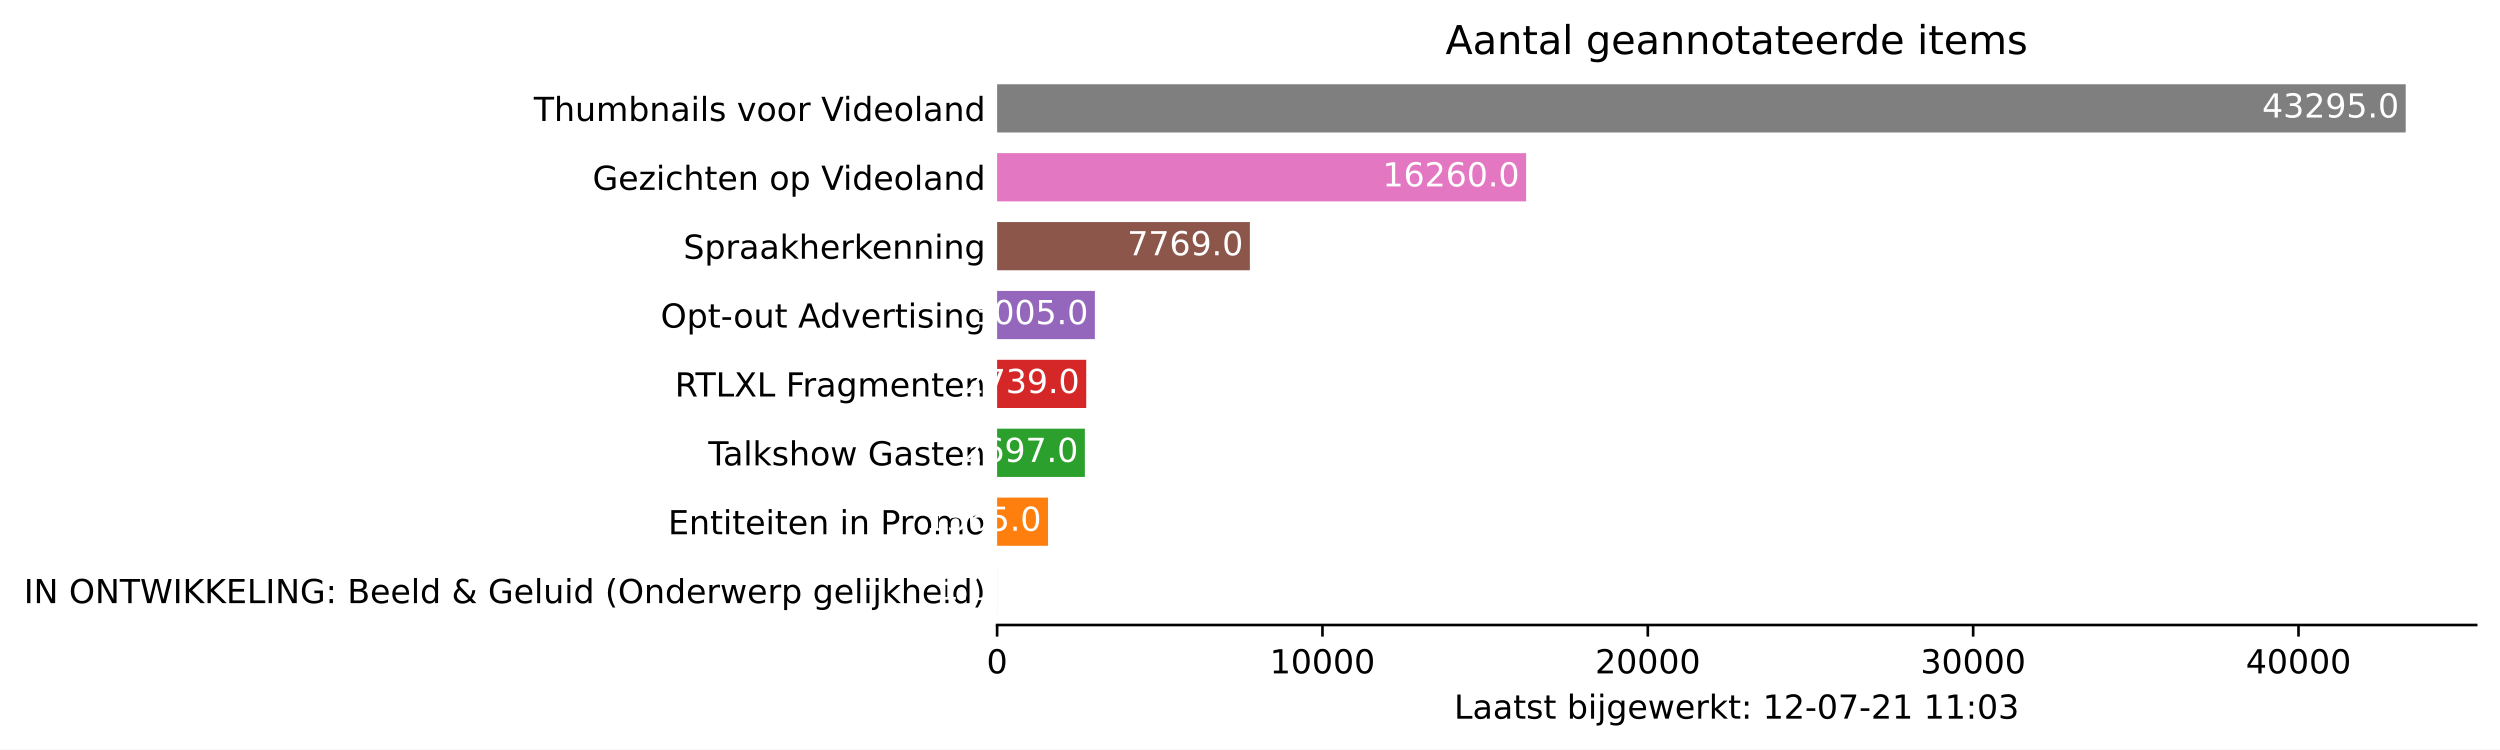
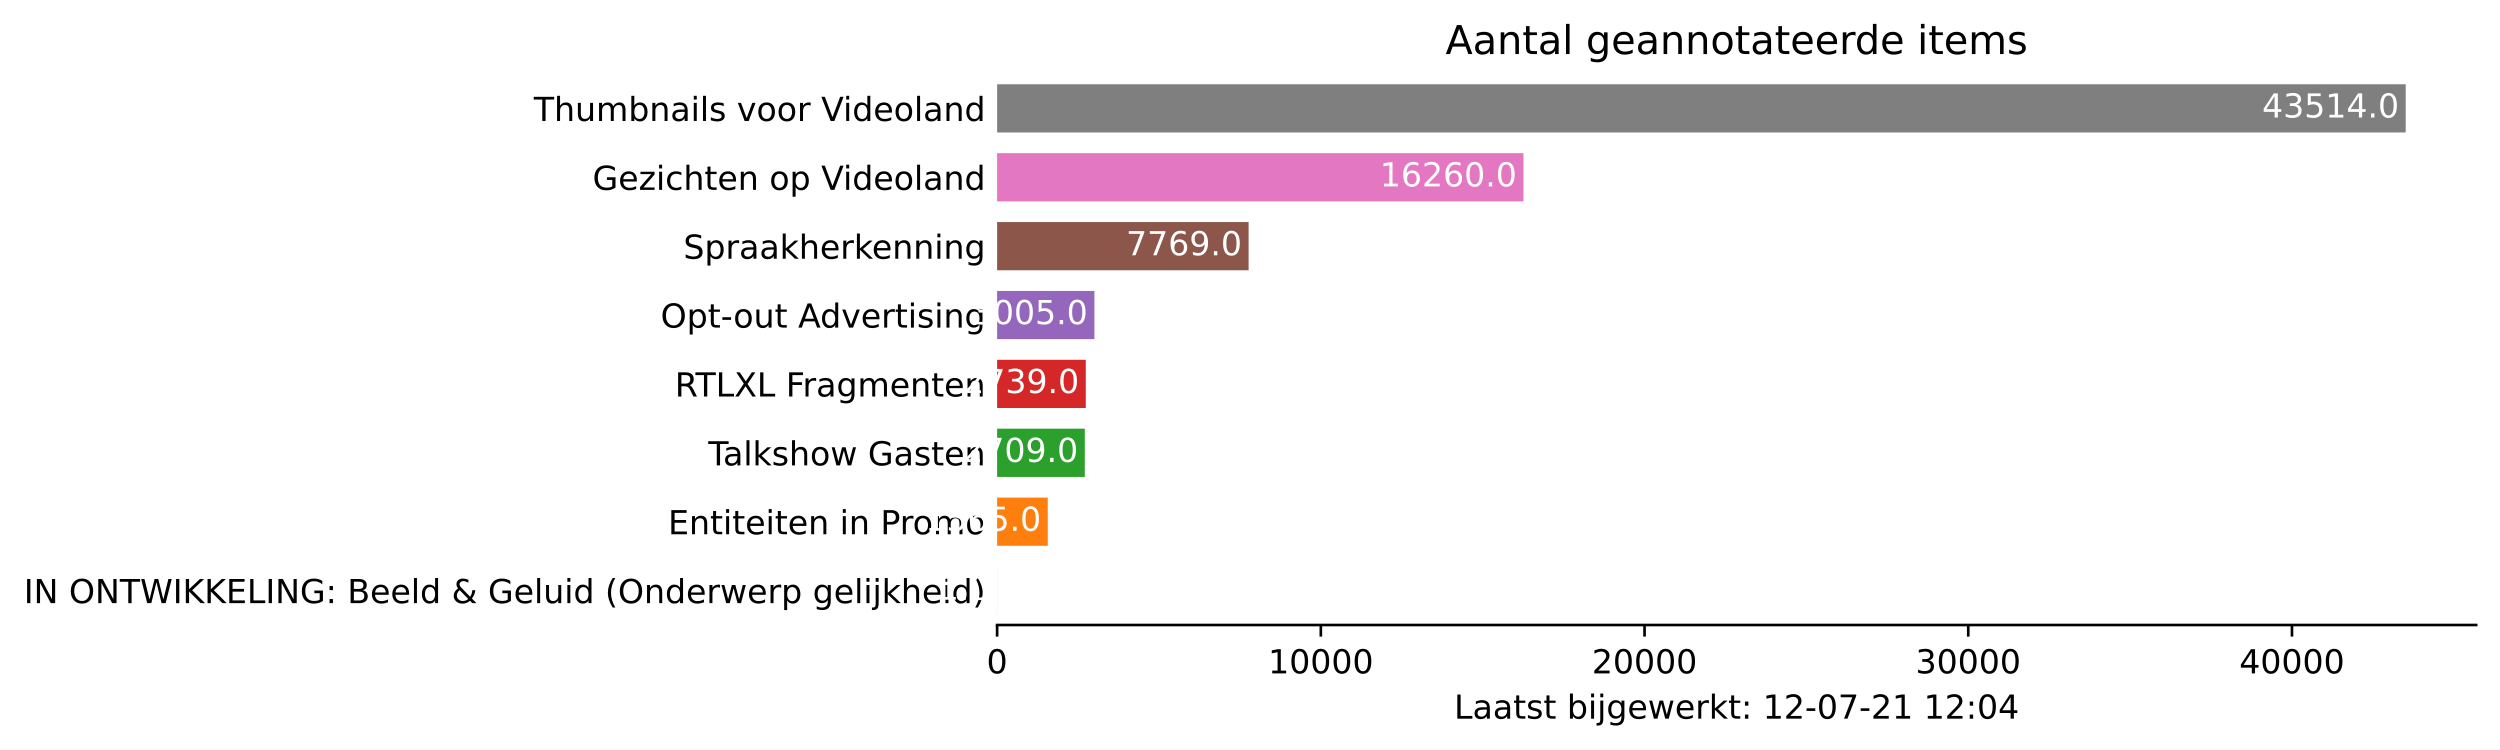
<svg xmlns="http://www.w3.org/2000/svg" xmlns:xlink="http://www.w3.org/1999/xlink" height="226.194pt" version="1.1" viewBox="0 0 754.548 226.194" width="754.548pt">
  <defs>
    <style type="text/css">*{stroke-linecap:butt;stroke-linejoin:round;}</style>
  </defs>
  <g id="figure_1">
    <g id="patch_1">
      <path d="M 0 226.194  L 754.548 226.194  L 754.548 0  L 0 0  z " style="fill:#ffffff;" />
    </g>
    <g id="axes_1">
      <g id="patch_2">
        <path d="M 300.948 188.638  L 747.348 188.638  L 747.348 22.318  L 300.948 22.318  z " style="fill:#ffffff;" />
      </g>
      <g id="patch_3">
-         <path clip-path="url(#p8af8185160)" d="M 300.948 185.52  L 300.958 185.52  L 300.958 170.967  L 300.948 170.967  z " style="fill:#1f77b4;" />
+         <path clip-path="url(#p8f960505ee)" d="M 300.948 185.52  L 300.958 185.52  L 300.958 170.967  L 300.948 170.967  z " style="fill:#1f77b4;" />
      </g>
      <g id="patch_4">
-         <path clip-path="url(#p8af8185160)" d="M 300.948 164.73  L 316.316 164.73  L 316.316 150.177  L 300.948 150.177  z " style="fill:#ff7f0e;" />
+         <path clip-path="url(#p8f960505ee)" d="M 300.948 164.73  L 316.239 164.73  L 316.239 150.177  L 300.948 150.177  z " style="fill:#ff7f0e;" />
      </g>
      <g id="patch_5">
-         <path clip-path="url(#p8af8185160)" d="M 300.948 143.94  L 327.432 143.94  L 327.432 129.387  L 300.948 129.387  z " style="fill:#2ca02c;" />
+         <path clip-path="url(#p8f960505ee)" d="M 300.948 143.94  L 327.416 143.94  L 327.416 129.387  L 300.948 129.387  z " style="fill:#2ca02c;" />
      </g>
      <g id="patch_6">
-         <path clip-path="url(#p8af8185160)" d="M 300.948 123.15  L 327.845 123.15  L 327.845 108.597  L 300.948 108.597  z " style="fill:#d62728;" />
+         <path clip-path="url(#p8f960505ee)" d="M 300.948 123.15  L 327.709 123.15  L 327.709 108.597  L 300.948 108.597  z " style="fill:#d62728;" />
      </g>
      <g id="patch_7">
-         <path clip-path="url(#p8af8185160)" d="M 300.948 102.36  L 330.457 102.36  L 330.457 87.807  L 300.948 87.807  z " style="fill:#9467bd;" />
+         <path clip-path="url(#p8f960505ee)" d="M 300.948 102.36  L 330.308 102.36  L 330.308 87.807  L 300.948 87.807  z " style="fill:#9467bd;" />
      </g>
      <g id="patch_8">
-         <path clip-path="url(#p8af8185160)" d="M 300.948 81.57  L 377.237 81.57  L 377.237 67.017  L 300.948 67.017  z " style="fill:#8c564b;" />
+         <path clip-path="url(#p8f960505ee)" d="M 300.948 81.57  L 376.854 81.57  L 376.854 67.017  L 300.948 67.017  z " style="fill:#8c564b;" />
      </g>
      <g id="patch_9">
-         <path clip-path="url(#p8af8185160)" d="M 300.948 60.78  L 460.616 60.78  L 460.616 46.227  L 300.948 46.227  z " style="fill:#e377c2;" />
+         <path clip-path="url(#p8f960505ee)" d="M 300.948 60.78  L 459.813 60.78  L 459.813 46.227  L 300.948 46.227  z " style="fill:#e377c2;" />
      </g>
      <g id="patch_10">
-         <path clip-path="url(#p8af8185160)" d="M 300.948 39.99  L 726.091 39.99  L 726.091 25.437  L 300.948 25.437  z " style="fill:#7f7f7f;" />
+         <path clip-path="url(#p8f960505ee)" d="M 300.948 39.99  L 726.091 39.99  L 726.091 25.437  L 300.948 25.437  z " style="fill:#7f7f7f;" />
      </g>
      <g id="matplotlib.axis_1">
        <g id="xtick_1">
          <g id="line2d_1">
            <defs>
-               <path d="M 0 0  L 0 3.5  " id="m7e8266ac8b" style="stroke:#000000;stroke-width:0.8;" />
+               <path d="M 0 0  L 0 3.5  " id="mce3877d17e" style="stroke:#000000;stroke-width:0.8;" />
            </defs>
            <g>
-               <use style="stroke:#000000;stroke-width:0.8;" x="300.948" xlink:href="#m7e8266ac8b" y="188.638" />
+               <use style="stroke:#000000;stroke-width:0.8;" x="300.948" xlink:href="#mce3877d17e" y="188.638" />
            </g>
          </g>
          <g id="text_1">
            <g transform="translate(297.7672 203.2366)scale(0.1 -0.1)">
              <defs>
                <path d="M 2034 4250  Q 1547 4250 1301 3770  Q 1056 3291 1056 2328  Q 1056 1369 1301 889  Q 1547 409 2034 409  Q 2525 409 2770 889  Q 3016 1369 3016 2328  Q 3016 3291 2770 3770  Q 2525 4250 2034 4250  z M 2034 4750  Q 2819 4750 3233 4129  Q 3647 3509 3647 2328  Q 3647 1150 3233 529  Q 2819 -91 2034 -91  Q 1250 -91 836 529  Q 422 1150 422 2328  Q 422 3509 836 4129  Q 1250 4750 2034 4750  z " id="DejaVuSans-30" transform="scale(0.015625)" />
              </defs>
              <use xlink:href="#DejaVuSans-30" />
            </g>
          </g>
        </g>
        <g id="xtick_2">
          <g id="line2d_2">
            <g>
-               <use style="stroke:#000000;stroke-width:0.8;" x="399.145" xlink:href="#m7e8266ac8b" y="188.638" />
+               <use style="stroke:#000000;stroke-width:0.8;" x="398.651" xlink:href="#mce3877d17e" y="188.638" />
            </g>
          </g>
          <g id="text_2">
-             <g transform="translate(383.2389 203.2366)scale(0.1 -0.1)">
+             <g transform="translate(382.7447 203.2366)scale(0.1 -0.1)">
              <defs>
                <path d="M 794 531  L 1825 531  L 1825 4091  L 703 3866  L 703 4441  L 1819 4666  L 2450 4666  L 2450 531  L 3481 531  L 3481 0  L 794 0  L 794 531  z " id="DejaVuSans-31" transform="scale(0.015625)" />
              </defs>
              <use xlink:href="#DejaVuSans-31" />
              <use x="63.623" xlink:href="#DejaVuSans-30" />
              <use x="127.246" xlink:href="#DejaVuSans-30" />
              <use x="190.869" xlink:href="#DejaVuSans-30" />
              <use x="254.492" xlink:href="#DejaVuSans-30" />
            </g>
          </g>
        </g>
        <g id="xtick_3">
          <g id="line2d_3">
            <g>
-               <use style="stroke:#000000;stroke-width:0.8;" x="497.342" xlink:href="#m7e8266ac8b" y="188.638" />
+               <use style="stroke:#000000;stroke-width:0.8;" x="496.354" xlink:href="#mce3877d17e" y="188.638" />
            </g>
          </g>
          <g id="text_3">
-             <g transform="translate(481.4357 203.2366)scale(0.1 -0.1)">
+             <g transform="translate(480.4473 203.2366)scale(0.1 -0.1)">
              <defs>
                <path d="M 1228 531  L 3431 531  L 3431 0  L 469 0  L 469 531  Q 828 903 1448 1529  Q 2069 2156 2228 2338  Q 2531 2678 2651 2914  Q 2772 3150 2772 3378  Q 2772 3750 2511 3984  Q 2250 4219 1831 4219  Q 1534 4219 1204 4116  Q 875 4013 500 3803  L 500 4441  Q 881 4594 1212 4672  Q 1544 4750 1819 4750  Q 2544 4750 2975 4387  Q 3406 4025 3406 3419  Q 3406 3131 3298 2873  Q 3191 2616 2906 2266  Q 2828 2175 2409 1742  Q 1991 1309 1228 531  z " id="DejaVuSans-32" transform="scale(0.015625)" />
              </defs>
              <use xlink:href="#DejaVuSans-32" />
              <use x="63.623" xlink:href="#DejaVuSans-30" />
              <use x="127.246" xlink:href="#DejaVuSans-30" />
              <use x="190.869" xlink:href="#DejaVuSans-30" />
              <use x="254.492" xlink:href="#DejaVuSans-30" />
            </g>
          </g>
        </g>
        <g id="xtick_4">
          <g id="line2d_4">
            <g>
-               <use style="stroke:#000000;stroke-width:0.8;" x="595.539" xlink:href="#m7e8266ac8b" y="188.638" />
+               <use style="stroke:#000000;stroke-width:0.8;" x="594.056" xlink:href="#mce3877d17e" y="188.638" />
            </g>
          </g>
          <g id="text_4">
-             <g transform="translate(579.6325 203.2366)scale(0.1 -0.1)">
+             <g transform="translate(578.1498 203.2366)scale(0.1 -0.1)">
              <defs>
                <path d="M 2597 2516  Q 3050 2419 3304 2112  Q 3559 1806 3559 1356  Q 3559 666 3084 287  Q 2609 -91 1734 -91  Q 1441 -91 1130 -33  Q 819 25 488 141  L 488 750  Q 750 597 1062 519  Q 1375 441 1716 441  Q 2309 441 2620 675  Q 2931 909 2931 1356  Q 2931 1769 2642 2001  Q 2353 2234 1838 2234  L 1294 2234  L 1294 2753  L 1863 2753  Q 2328 2753 2575 2939  Q 2822 3125 2822 3475  Q 2822 3834 2567 4026  Q 2313 4219 1838 4219  Q 1578 4219 1281 4162  Q 984 4106 628 3988  L 628 4550  Q 988 4650 1302 4700  Q 1616 4750 1894 4750  Q 2613 4750 3031 4423  Q 3450 4097 3450 3541  Q 3450 3153 3228 2886  Q 3006 2619 2597 2516  z " id="DejaVuSans-33" transform="scale(0.015625)" />
              </defs>
              <use xlink:href="#DejaVuSans-33" />
              <use x="63.623" xlink:href="#DejaVuSans-30" />
              <use x="127.246" xlink:href="#DejaVuSans-30" />
              <use x="190.869" xlink:href="#DejaVuSans-30" />
              <use x="254.492" xlink:href="#DejaVuSans-30" />
            </g>
          </g>
        </g>
        <g id="xtick_5">
          <g id="line2d_5">
            <g>
-               <use style="stroke:#000000;stroke-width:0.8;" x="693.735" xlink:href="#m7e8266ac8b" y="188.638" />
+               <use style="stroke:#000000;stroke-width:0.8;" x="691.759" xlink:href="#mce3877d17e" y="188.638" />
            </g>
          </g>
          <g id="text_5">
-             <g transform="translate(677.8292 203.2366)scale(0.1 -0.1)">
+             <g transform="translate(675.8524 203.2366)scale(0.1 -0.1)">
              <defs>
                <path d="M 2419 4116  L 825 1625  L 2419 1625  L 2419 4116  z M 2253 4666  L 3047 4666  L 3047 1625  L 3713 1625  L 3713 1100  L 3047 1100  L 3047 0  L 2419 0  L 2419 1100  L 313 1100  L 313 1709  L 2253 4666  z " id="DejaVuSans-34" transform="scale(0.015625)" />
              </defs>
              <use xlink:href="#DejaVuSans-34" />
              <use x="63.623" xlink:href="#DejaVuSans-30" />
              <use x="127.246" xlink:href="#DejaVuSans-30" />
              <use x="190.869" xlink:href="#DejaVuSans-30" />
              <use x="254.492" xlink:href="#DejaVuSans-30" />
            </g>
          </g>
        </g>
        <g id="text_6">
          <g transform="translate(438.8734 216.9147)scale(0.1 -0.1)">
            <defs>
              <path d="M 628 4666  L 1259 4666  L 1259 531  L 3531 531  L 3531 0  L 628 0  L 628 4666  z " id="DejaVuSans-4c" transform="scale(0.015625)" />
              <path d="M 2194 1759  Q 1497 1759 1228 1600  Q 959 1441 959 1056  Q 959 750 1161 570  Q 1363 391 1709 391  Q 2188 391 2477 730  Q 2766 1069 2766 1631  L 2766 1759  L 2194 1759  z M 3341 1997  L 3341 0  L 2766 0  L 2766 531  Q 2569 213 2275 61  Q 1981 -91 1556 -91  Q 1019 -91 701 211  Q 384 513 384 1019  Q 384 1609 779 1909  Q 1175 2209 1959 2209  L 2766 2209  L 2766 2266  Q 2766 2663 2505 2880  Q 2244 3097 1772 3097  Q 1472 3097 1187 3025  Q 903 2953 641 2809  L 641 3341  Q 956 3463 1253 3523  Q 1550 3584 1831 3584  Q 2591 3584 2966 3190  Q 3341 2797 3341 1997  z " id="DejaVuSans-61" transform="scale(0.015625)" />
              <path d="M 1172 4494  L 1172 3500  L 2356 3500  L 2356 3053  L 1172 3053  L 1172 1153  Q 1172 725 1289 603  Q 1406 481 1766 481  L 2356 481  L 2356 0  L 1766 0  Q 1100 0 847 248  Q 594 497 594 1153  L 594 3053  L 172 3053  L 172 3500  L 594 3500  L 594 4494  L 1172 4494  z " id="DejaVuSans-74" transform="scale(0.015625)" />
              <path d="M 2834 3397  L 2834 2853  Q 2591 2978 2328 3040  Q 2066 3103 1784 3103  Q 1356 3103 1142 2972  Q 928 2841 928 2578  Q 928 2378 1081 2264  Q 1234 2150 1697 2047  L 1894 2003  Q 2506 1872 2764 1633  Q 3022 1394 3022 966  Q 3022 478 2636 193  Q 2250 -91 1575 -91  Q 1294 -91 989 -36  Q 684 19 347 128  L 347 722  Q 666 556 975 473  Q 1284 391 1588 391  Q 1994 391 2212 530  Q 2431 669 2431 922  Q 2431 1156 2273 1281  Q 2116 1406 1581 1522  L 1381 1569  Q 847 1681 609 1914  Q 372 2147 372 2553  Q 372 3047 722 3315  Q 1072 3584 1716 3584  Q 2034 3584 2315 3537  Q 2597 3491 2834 3397  z " id="DejaVuSans-73" transform="scale(0.015625)" />
              <path id="DejaVuSans-20" transform="scale(0.015625)" />
              <path d="M 3116 1747  Q 3116 2381 2855 2742  Q 2594 3103 2138 3103  Q 1681 3103 1420 2742  Q 1159 2381 1159 1747  Q 1159 1113 1420 752  Q 1681 391 2138 391  Q 2594 391 2855 752  Q 3116 1113 3116 1747  z M 1159 2969  Q 1341 3281 1617 3432  Q 1894 3584 2278 3584  Q 2916 3584 3314 3078  Q 3713 2572 3713 1747  Q 3713 922 3314 415  Q 2916 -91 2278 -91  Q 1894 -91 1617 61  Q 1341 213 1159 525  L 1159 0  L 581 0  L 581 4863  L 1159 4863  L 1159 2969  z " id="DejaVuSans-62" transform="scale(0.015625)" />
              <path d="M 603 3500  L 1178 3500  L 1178 0  L 603 0  L 603 3500  z M 603 4863  L 1178 4863  L 1178 4134  L 603 4134  L 603 4863  z " id="DejaVuSans-69" transform="scale(0.015625)" />
              <path d="M 603 3500  L 1178 3500  L 1178 -63  Q 1178 -731 923 -1031  Q 669 -1331 103 -1331  L -116 -1331  L -116 -844  L 38 -844  Q 366 -844 484 -692  Q 603 -541 603 -63  L 603 3500  z M 603 4863  L 1178 4863  L 1178 4134  L 603 4134  L 603 4863  z " id="DejaVuSans-6a" transform="scale(0.015625)" />
              <path d="M 2906 1791  Q 2906 2416 2648 2759  Q 2391 3103 1925 3103  Q 1463 3103 1205 2759  Q 947 2416 947 1791  Q 947 1169 1205 825  Q 1463 481 1925 481  Q 2391 481 2648 825  Q 2906 1169 2906 1791  z M 3481 434  Q 3481 -459 3084 -895  Q 2688 -1331 1869 -1331  Q 1566 -1331 1297 -1286  Q 1028 -1241 775 -1147  L 775 -588  Q 1028 -725 1275 -790  Q 1522 -856 1778 -856  Q 2344 -856 2625 -561  Q 2906 -266 2906 331  L 2906 616  Q 2728 306 2450 153  Q 2172 0 1784 0  Q 1141 0 747 490  Q 353 981 353 1791  Q 353 2603 747 3093  Q 1141 3584 1784 3584  Q 2172 3584 2450 3431  Q 2728 3278 2906 2969  L 2906 3500  L 3481 3500  L 3481 434  z " id="DejaVuSans-67" transform="scale(0.015625)" />
              <path d="M 3597 1894  L 3597 1613  L 953 1613  Q 991 1019 1311 708  Q 1631 397 2203 397  Q 2534 397 2845 478  Q 3156 559 3463 722  L 3463 178  Q 3153 47 2828 -22  Q 2503 -91 2169 -91  Q 1331 -91 842 396  Q 353 884 353 1716  Q 353 2575 817 3079  Q 1281 3584 2069 3584  Q 2775 3584 3186 3129  Q 3597 2675 3597 1894  z M 3022 2063  Q 3016 2534 2758 2815  Q 2500 3097 2075 3097  Q 1594 3097 1305 2825  Q 1016 2553 972 2059  L 3022 2063  z " id="DejaVuSans-65" transform="scale(0.015625)" />
              <path d="M 269 3500  L 844 3500  L 1563 769  L 2278 3500  L 2956 3500  L 3675 769  L 4391 3500  L 4966 3500  L 4050 0  L 3372 0  L 2619 2869  L 1863 0  L 1184 0  L 269 3500  z " id="DejaVuSans-77" transform="scale(0.015625)" />
              <path d="M 2631 2963  Q 2534 3019 2420 3045  Q 2306 3072 2169 3072  Q 1681 3072 1420 2755  Q 1159 2438 1159 1844  L 1159 0  L 581 0  L 581 3500  L 1159 3500  L 1159 2956  Q 1341 3275 1631 3429  Q 1922 3584 2338 3584  Q 2397 3584 2469 3576  Q 2541 3569 2628 3553  L 2631 2963  z " id="DejaVuSans-72" transform="scale(0.015625)" />
              <path d="M 581 4863  L 1159 4863  L 1159 1991  L 2875 3500  L 3609 3500  L 1753 1863  L 3688 0  L 2938 0  L 1159 1709  L 1159 0  L 581 0  L 581 4863  z " id="DejaVuSans-6b" transform="scale(0.015625)" />
              <path d="M 750 794  L 1409 794  L 1409 0  L 750 0  L 750 794  z M 750 3309  L 1409 3309  L 1409 2516  L 750 2516  L 750 3309  z " id="DejaVuSans-3a" transform="scale(0.015625)" />
              <path d="M 313 2009  L 1997 2009  L 1997 1497  L 313 1497  L 313 2009  z " id="DejaVuSans-2d" transform="scale(0.015625)" />
              <path d="M 525 4666  L 3525 4666  L 3525 4397  L 1831 0  L 1172 0  L 2766 4134  L 525 4134  L 525 4666  z " id="DejaVuSans-37" transform="scale(0.015625)" />
            </defs>
            <use xlink:href="#DejaVuSans-4c" />
            <use x="55.713" xlink:href="#DejaVuSans-61" />
            <use x="116.992" xlink:href="#DejaVuSans-61" />
            <use x="178.271" xlink:href="#DejaVuSans-74" />
            <use x="217.48" xlink:href="#DejaVuSans-73" />
            <use x="269.58" xlink:href="#DejaVuSans-74" />
            <use x="308.789" xlink:href="#DejaVuSans-20" />
            <use x="340.576" xlink:href="#DejaVuSans-62" />
            <use x="404.053" xlink:href="#DejaVuSans-69" />
            <use x="431.836" xlink:href="#DejaVuSans-6a" />
            <use x="459.619" xlink:href="#DejaVuSans-67" />
            <use x="523.096" xlink:href="#DejaVuSans-65" />
            <use x="584.619" xlink:href="#DejaVuSans-77" />
            <use x="666.406" xlink:href="#DejaVuSans-65" />
            <use x="727.93" xlink:href="#DejaVuSans-72" />
            <use x="769.043" xlink:href="#DejaVuSans-6b" />
            <use x="826.953" xlink:href="#DejaVuSans-74" />
            <use x="866.162" xlink:href="#DejaVuSans-3a" />
            <use x="899.854" xlink:href="#DejaVuSans-20" />
            <use x="931.641" xlink:href="#DejaVuSans-31" />
            <use x="995.264" xlink:href="#DejaVuSans-32" />
            <use x="1058.887" xlink:href="#DejaVuSans-2d" />
            <use x="1094.971" xlink:href="#DejaVuSans-30" />
            <use x="1158.594" xlink:href="#DejaVuSans-37" />
            <use x="1222.217" xlink:href="#DejaVuSans-2d" />
            <use x="1258.301" xlink:href="#DejaVuSans-32" />
            <use x="1321.924" xlink:href="#DejaVuSans-31" />
            <use x="1385.547" xlink:href="#DejaVuSans-20" />
            <use x="1417.334" xlink:href="#DejaVuSans-31" />
-             <use x="1480.957" xlink:href="#DejaVuSans-31" />
+             <use x="1480.957" xlink:href="#DejaVuSans-32" />
            <use x="1544.58" xlink:href="#DejaVuSans-3a" />
            <use x="1578.271" xlink:href="#DejaVuSans-30" />
-             <use x="1641.895" xlink:href="#DejaVuSans-33" />
+             <use x="1641.895" xlink:href="#DejaVuSans-34" />
          </g>
        </g>
      </g>
      <g id="matplotlib.axis_2">
        <g id="ytick_1">
          <g id="line2d_6" />
          <g id="text_7">
            <g transform="translate(7.2 182.0423)scale(0.1 -0.1)">
              <defs>
                <path d="M 628 4666  L 1259 4666  L 1259 0  L 628 0  L 628 4666  z " id="DejaVuSans-49" transform="scale(0.015625)" />
                <path d="M 628 4666  L 1478 4666  L 3547 763  L 3547 4666  L 4159 4666  L 4159 0  L 3309 0  L 1241 3903  L 1241 0  L 628 0  L 628 4666  z " id="DejaVuSans-4e" transform="scale(0.015625)" />
                <path d="M 2522 4238  Q 1834 4238 1429 3725  Q 1025 3213 1025 2328  Q 1025 1447 1429 934  Q 1834 422 2522 422  Q 3209 422 3611 934  Q 4013 1447 4013 2328  Q 4013 3213 3611 3725  Q 3209 4238 2522 4238  z M 2522 4750  Q 3503 4750 4090 4092  Q 4678 3434 4678 2328  Q 4678 1225 4090 567  Q 3503 -91 2522 -91  Q 1538 -91 948 565  Q 359 1222 359 2328  Q 359 3434 948 4092  Q 1538 4750 2522 4750  z " id="DejaVuSans-4f" transform="scale(0.015625)" />
                <path d="M -19 4666  L 3928 4666  L 3928 4134  L 2272 4134  L 2272 0  L 1638 0  L 1638 4134  L -19 4134  L -19 4666  z " id="DejaVuSans-54" transform="scale(0.015625)" />
                <path d="M 213 4666  L 850 4666  L 1831 722  L 2809 4666  L 3519 4666  L 4500 722  L 5478 4666  L 6119 4666  L 4947 0  L 4153 0  L 3169 4050  L 2175 0  L 1381 0  L 213 4666  z " id="DejaVuSans-57" transform="scale(0.015625)" />
                <path d="M 628 4666  L 1259 4666  L 1259 2694  L 3353 4666  L 4166 4666  L 1850 2491  L 4331 0  L 3500 0  L 1259 2247  L 1259 0  L 628 0  L 628 4666  z " id="DejaVuSans-4b" transform="scale(0.015625)" />
                <path d="M 628 4666  L 3578 4666  L 3578 4134  L 1259 4134  L 1259 2753  L 3481 2753  L 3481 2222  L 1259 2222  L 1259 531  L 3634 531  L 3634 0  L 628 0  L 628 4666  z " id="DejaVuSans-45" transform="scale(0.015625)" />
                <path d="M 3809 666  L 3809 1919  L 2778 1919  L 2778 2438  L 4434 2438  L 4434 434  Q 4069 175 3628 42  Q 3188 -91 2688 -91  Q 1594 -91 976 548  Q 359 1188 359 2328  Q 359 3472 976 4111  Q 1594 4750 2688 4750  Q 3144 4750 3555 4637  Q 3966 4525 4313 4306  L 4313 3634  Q 3963 3931 3569 4081  Q 3175 4231 2741 4231  Q 1884 4231 1454 3753  Q 1025 3275 1025 2328  Q 1025 1384 1454 906  Q 1884 428 2741 428  Q 3075 428 3337 486  Q 3600 544 3809 666  z " id="DejaVuSans-47" transform="scale(0.015625)" />
                <path d="M 1259 2228  L 1259 519  L 2272 519  Q 2781 519 3026 730  Q 3272 941 3272 1375  Q 3272 1813 3026 2020  Q 2781 2228 2272 2228  L 1259 2228  z M 1259 4147  L 1259 2741  L 2194 2741  Q 2656 2741 2882 2914  Q 3109 3088 3109 3444  Q 3109 3797 2882 3972  Q 2656 4147 2194 4147  L 1259 4147  z M 628 4666  L 2241 4666  Q 2963 4666 3353 4366  Q 3744 4066 3744 3513  Q 3744 3084 3544 2831  Q 3344 2578 2956 2516  Q 3422 2416 3680 2098  Q 3938 1781 3938 1306  Q 3938 681 3513 340  Q 3088 0 2303 0  L 628 0  L 628 4666  z " id="DejaVuSans-42" transform="scale(0.015625)" />
                <path d="M 603 4863  L 1178 4863  L 1178 0  L 603 0  L 603 4863  z " id="DejaVuSans-6c" transform="scale(0.015625)" />
                <path d="M 2906 2969  L 2906 4863  L 3481 4863  L 3481 0  L 2906 0  L 2906 525  Q 2725 213 2448 61  Q 2172 -91 1784 -91  Q 1150 -91 751 415  Q 353 922 353 1747  Q 353 2572 751 3078  Q 1150 3584 1784 3584  Q 2172 3584 2448 3432  Q 2725 3281 2906 2969  z M 947 1747  Q 947 1113 1208 752  Q 1469 391 1925 391  Q 2381 391 2643 752  Q 2906 1113 2906 1747  Q 2906 2381 2643 2742  Q 2381 3103 1925 3103  Q 1469 3103 1208 2742  Q 947 2381 947 1747  z " id="DejaVuSans-64" transform="scale(0.015625)" />
                <path d="M 1556 2509  Q 1272 2256 1139 2004  Q 1006 1753 1006 1478  Q 1006 1022 1337 719  Q 1669 416 2169 416  Q 2466 416 2725 514  Q 2984 613 3213 813  L 1556 2509  z M 1997 2859  L 3584 1234  Q 3769 1513 3872 1830  Q 3975 2147 3994 2503  L 4575 2503  Q 4538 2091 4375 1687  Q 4213 1284 3922 891  L 4794 0  L 4006 0  L 3559 459  Q 3234 181 2878 45  Q 2522 -91 2113 -91  Q 1359 -91 881 339  Q 403 769 403 1441  Q 403 1841 612 2192  Q 822 2544 1241 2853  Q 1091 3050 1012 3245  Q 934 3441 934 3628  Q 934 4134 1281 4442  Q 1628 4750 2203 4750  Q 2463 4750 2720 4694  Q 2978 4638 3244 4525  L 3244 3956  Q 2972 4103 2725 4179  Q 2478 4256 2266 4256  Q 1938 4256 1733 4082  Q 1528 3909 1528 3634  Q 1528 3475 1620 3314  Q 1713 3153 1997 2859  z " id="DejaVuSans-26" transform="scale(0.015625)" />
                <path d="M 544 1381  L 544 3500  L 1119 3500  L 1119 1403  Q 1119 906 1312 657  Q 1506 409 1894 409  Q 2359 409 2629 706  Q 2900 1003 2900 1516  L 2900 3500  L 3475 3500  L 3475 0  L 2900 0  L 2900 538  Q 2691 219 2414 64  Q 2138 -91 1772 -91  Q 1169 -91 856 284  Q 544 659 544 1381  z M 1991 3584  L 1991 3584  z " id="DejaVuSans-75" transform="scale(0.015625)" />
                <path d="M 1984 4856  Q 1566 4138 1362 3434  Q 1159 2731 1159 2009  Q 1159 1288 1364 580  Q 1569 -128 1984 -844  L 1484 -844  Q 1016 -109 783 600  Q 550 1309 550 2009  Q 550 2706 781 3412  Q 1013 4119 1484 4856  L 1984 4856  z " id="DejaVuSans-28" transform="scale(0.015625)" />
                <path d="M 3513 2113  L 3513 0  L 2938 0  L 2938 2094  Q 2938 2591 2744 2837  Q 2550 3084 2163 3084  Q 1697 3084 1428 2787  Q 1159 2491 1159 1978  L 1159 0  L 581 0  L 581 3500  L 1159 3500  L 1159 2956  Q 1366 3272 1645 3428  Q 1925 3584 2291 3584  Q 2894 3584 3203 3211  Q 3513 2838 3513 2113  z " id="DejaVuSans-6e" transform="scale(0.015625)" />
                <path d="M 1159 525  L 1159 -1331  L 581 -1331  L 581 3500  L 1159 3500  L 1159 2969  Q 1341 3281 1617 3432  Q 1894 3584 2278 3584  Q 2916 3584 3314 3078  Q 3713 2572 3713 1747  Q 3713 922 3314 415  Q 2916 -91 2278 -91  Q 1894 -91 1617 61  Q 1341 213 1159 525  z M 3116 1747  Q 3116 2381 2855 2742  Q 2594 3103 2138 3103  Q 1681 3103 1420 2742  Q 1159 2381 1159 1747  Q 1159 1113 1420 752  Q 1681 391 2138 391  Q 2594 391 2855 752  Q 3116 1113 3116 1747  z " id="DejaVuSans-70" transform="scale(0.015625)" />
                <path d="M 3513 2113  L 3513 0  L 2938 0  L 2938 2094  Q 2938 2591 2744 2837  Q 2550 3084 2163 3084  Q 1697 3084 1428 2787  Q 1159 2491 1159 1978  L 1159 0  L 581 0  L 581 4863  L 1159 4863  L 1159 2956  Q 1366 3272 1645 3428  Q 1925 3584 2291 3584  Q 2894 3584 3203 3211  Q 3513 2838 3513 2113  z " id="DejaVuSans-68" transform="scale(0.015625)" />
                <path d="M 513 4856  L 1013 4856  Q 1481 4119 1714 3412  Q 1947 2706 1947 2009  Q 1947 1309 1714 600  Q 1481 -109 1013 -844  L 513 -844  Q 928 -128 1133 580  Q 1338 1288 1338 2009  Q 1338 2731 1133 3434  Q 928 4138 513 4856  z " id="DejaVuSans-29" transform="scale(0.015625)" />
              </defs>
              <use xlink:href="#DejaVuSans-49" />
              <use x="29.492" xlink:href="#DejaVuSans-4e" />
              <use x="104.297" xlink:href="#DejaVuSans-20" />
              <use x="136.084" xlink:href="#DejaVuSans-4f" />
              <use x="214.795" xlink:href="#DejaVuSans-4e" />
              <use x="289.6" xlink:href="#DejaVuSans-54" />
              <use x="350.684" xlink:href="#DejaVuSans-57" />
              <use x="449.561" xlink:href="#DejaVuSans-49" />
              <use x="479.053" xlink:href="#DejaVuSans-4b" />
              <use x="544.629" xlink:href="#DejaVuSans-4b" />
              <use x="610.205" xlink:href="#DejaVuSans-45" />
              <use x="673.389" xlink:href="#DejaVuSans-4c" />
              <use x="729.102" xlink:href="#DejaVuSans-49" />
              <use x="758.594" xlink:href="#DejaVuSans-4e" />
              <use x="833.398" xlink:href="#DejaVuSans-47" />
              <use x="910.889" xlink:href="#DejaVuSans-3a" />
              <use x="944.58" xlink:href="#DejaVuSans-20" />
              <use x="976.367" xlink:href="#DejaVuSans-42" />
              <use x="1044.971" xlink:href="#DejaVuSans-65" />
              <use x="1106.494" xlink:href="#DejaVuSans-65" />
              <use x="1168.018" xlink:href="#DejaVuSans-6c" />
              <use x="1195.801" xlink:href="#DejaVuSans-64" />
              <use x="1259.277" xlink:href="#DejaVuSans-20" />
              <use x="1291.064" xlink:href="#DejaVuSans-26" />
              <use x="1369.043" xlink:href="#DejaVuSans-20" />
              <use x="1400.83" xlink:href="#DejaVuSans-47" />
              <use x="1478.32" xlink:href="#DejaVuSans-65" />
              <use x="1539.844" xlink:href="#DejaVuSans-6c" />
              <use x="1567.627" xlink:href="#DejaVuSans-75" />
              <use x="1631.006" xlink:href="#DejaVuSans-69" />
              <use x="1658.789" xlink:href="#DejaVuSans-64" />
              <use x="1722.266" xlink:href="#DejaVuSans-20" />
              <use x="1754.053" xlink:href="#DejaVuSans-28" />
              <use x="1793.066" xlink:href="#DejaVuSans-4f" />
              <use x="1871.777" xlink:href="#DejaVuSans-6e" />
              <use x="1935.156" xlink:href="#DejaVuSans-64" />
              <use x="1998.633" xlink:href="#DejaVuSans-65" />
              <use x="2060.156" xlink:href="#DejaVuSans-72" />
              <use x="2101.27" xlink:href="#DejaVuSans-77" />
              <use x="2183.057" xlink:href="#DejaVuSans-65" />
              <use x="2244.58" xlink:href="#DejaVuSans-72" />
              <use x="2285.693" xlink:href="#DejaVuSans-70" />
              <use x="2349.17" xlink:href="#DejaVuSans-20" />
              <use x="2380.957" xlink:href="#DejaVuSans-67" />
              <use x="2444.434" xlink:href="#DejaVuSans-65" />
              <use x="2505.957" xlink:href="#DejaVuSans-6c" />
              <use x="2533.74" xlink:href="#DejaVuSans-69" />
              <use x="2561.523" xlink:href="#DejaVuSans-6a" />
              <use x="2589.307" xlink:href="#DejaVuSans-6b" />
              <use x="2647.217" xlink:href="#DejaVuSans-68" />
              <use x="2710.596" xlink:href="#DejaVuSans-65" />
              <use x="2772.119" xlink:href="#DejaVuSans-69" />
              <use x="2799.902" xlink:href="#DejaVuSans-64" />
              <use x="2863.379" xlink:href="#DejaVuSans-29" />
            </g>
          </g>
        </g>
        <g id="ytick_2">
          <g id="line2d_7" />
          <g id="text_8">
            <g transform="translate(201.6406 161.2523)scale(0.1 -0.1)">
              <defs>
                <path d="M 1259 4147  L 1259 2394  L 2053 2394  Q 2494 2394 2734 2622  Q 2975 2850 2975 3272  Q 2975 3691 2734 3919  Q 2494 4147 2053 4147  L 1259 4147  z M 628 4666  L 2053 4666  Q 2838 4666 3239 4311  Q 3641 3956 3641 3272  Q 3641 2581 3239 2228  Q 2838 1875 2053 1875  L 1259 1875  L 1259 0  L 628 0  L 628 4666  z " id="DejaVuSans-50" transform="scale(0.015625)" />
                <path d="M 1959 3097  Q 1497 3097 1228 2736  Q 959 2375 959 1747  Q 959 1119 1226 758  Q 1494 397 1959 397  Q 2419 397 2687 759  Q 2956 1122 2956 1747  Q 2956 2369 2687 2733  Q 2419 3097 1959 3097  z M 1959 3584  Q 2709 3584 3137 3096  Q 3566 2609 3566 1747  Q 3566 888 3137 398  Q 2709 -91 1959 -91  Q 1206 -91 779 398  Q 353 888 353 1747  Q 353 2609 779 3096  Q 1206 3584 1959 3584  z " id="DejaVuSans-6f" transform="scale(0.015625)" />
                <path d="M 3328 2828  Q 3544 3216 3844 3400  Q 4144 3584 4550 3584  Q 5097 3584 5394 3201  Q 5691 2819 5691 2113  L 5691 0  L 5113 0  L 5113 2094  Q 5113 2597 4934 2840  Q 4756 3084 4391 3084  Q 3944 3084 3684 2787  Q 3425 2491 3425 1978  L 3425 0  L 2847 0  L 2847 2094  Q 2847 2600 2669 2842  Q 2491 3084 2119 3084  Q 1678 3084 1418 2786  Q 1159 2488 1159 1978  L 1159 0  L 581 0  L 581 3500  L 1159 3500  L 1159 2956  Q 1356 3278 1631 3431  Q 1906 3584 2284 3584  Q 2666 3584 2933 3390  Q 3200 3197 3328 2828  z " id="DejaVuSans-6d" transform="scale(0.015625)" />
              </defs>
              <use xlink:href="#DejaVuSans-45" />
              <use x="63.184" xlink:href="#DejaVuSans-6e" />
              <use x="126.562" xlink:href="#DejaVuSans-74" />
              <use x="165.771" xlink:href="#DejaVuSans-69" />
              <use x="193.555" xlink:href="#DejaVuSans-74" />
              <use x="232.764" xlink:href="#DejaVuSans-65" />
              <use x="294.287" xlink:href="#DejaVuSans-69" />
              <use x="322.07" xlink:href="#DejaVuSans-74" />
              <use x="361.279" xlink:href="#DejaVuSans-65" />
              <use x="422.803" xlink:href="#DejaVuSans-6e" />
              <use x="486.182" xlink:href="#DejaVuSans-20" />
              <use x="517.969" xlink:href="#DejaVuSans-69" />
              <use x="545.752" xlink:href="#DejaVuSans-6e" />
              <use x="609.131" xlink:href="#DejaVuSans-20" />
              <use x="640.918" xlink:href="#DejaVuSans-50" />
              <use x="699.471" xlink:href="#DejaVuSans-72" />
              <use x="738.334" xlink:href="#DejaVuSans-6f" />
              <use x="799.516" xlink:href="#DejaVuSans-6d" />
              <use x="896.928" xlink:href="#DejaVuSans-6f" />
            </g>
          </g>
        </g>
        <g id="ytick_3">
          <g id="line2d_8" />
          <g id="text_9">
            <g transform="translate(213.775 140.4623)scale(0.1 -0.1)">
              <use xlink:href="#DejaVuSans-54" />
              <use x="44.584" xlink:href="#DejaVuSans-61" />
              <use x="105.863" xlink:href="#DejaVuSans-6c" />
              <use x="133.646" xlink:href="#DejaVuSans-6b" />
              <use x="191.557" xlink:href="#DejaVuSans-73" />
              <use x="243.656" xlink:href="#DejaVuSans-68" />
              <use x="307.035" xlink:href="#DejaVuSans-6f" />
              <use x="368.217" xlink:href="#DejaVuSans-77" />
              <use x="450.004" xlink:href="#DejaVuSans-20" />
              <use x="481.791" xlink:href="#DejaVuSans-47" />
              <use x="559.281" xlink:href="#DejaVuSans-61" />
              <use x="620.561" xlink:href="#DejaVuSans-73" />
              <use x="672.66" xlink:href="#DejaVuSans-74" />
              <use x="711.869" xlink:href="#DejaVuSans-65" />
              <use x="773.393" xlink:href="#DejaVuSans-6e" />
            </g>
          </g>
        </g>
        <g id="ytick_4">
          <g id="line2d_9" />
          <g id="text_10">
            <g transform="translate(203.6891 119.6723)scale(0.1 -0.1)">
              <defs>
                <path d="M 2841 2188  Q 3044 2119 3236 1894  Q 3428 1669 3622 1275  L 4263 0  L 3584 0  L 2988 1197  Q 2756 1666 2539 1819  Q 2322 1972 1947 1972  L 1259 1972  L 1259 0  L 628 0  L 628 4666  L 2053 4666  Q 2853 4666 3247 4331  Q 3641 3997 3641 3322  Q 3641 2881 3436 2590  Q 3231 2300 2841 2188  z M 1259 4147  L 1259 2491  L 2053 2491  Q 2509 2491 2742 2702  Q 2975 2913 2975 3322  Q 2975 3731 2742 3939  Q 2509 4147 2053 4147  L 1259 4147  z " id="DejaVuSans-52" transform="scale(0.015625)" />
                <path d="M 403 4666  L 1081 4666  L 2241 2931  L 3406 4666  L 4084 4666  L 2584 2425  L 4184 0  L 3506 0  L 2194 1984  L 872 0  L 191 0  L 1856 2491  L 403 4666  z " id="DejaVuSans-58" transform="scale(0.015625)" />
                <path d="M 628 4666  L 3309 4666  L 3309 4134  L 1259 4134  L 1259 2759  L 3109 2759  L 3109 2228  L 1259 2228  L 1259 0  L 628 0  L 628 4666  z " id="DejaVuSans-46" transform="scale(0.015625)" />
              </defs>
              <use xlink:href="#DejaVuSans-52" />
              <use x="62.232" xlink:href="#DejaVuSans-54" />
              <use x="123.316" xlink:href="#DejaVuSans-4c" />
              <use x="179.029" xlink:href="#DejaVuSans-58" />
              <use x="247.535" xlink:href="#DejaVuSans-4c" />
              <use x="303.248" xlink:href="#DejaVuSans-20" />
              <use x="335.035" xlink:href="#DejaVuSans-46" />
              <use x="385.305" xlink:href="#DejaVuSans-72" />
              <use x="426.418" xlink:href="#DejaVuSans-61" />
              <use x="487.697" xlink:href="#DejaVuSans-67" />
              <use x="551.174" xlink:href="#DejaVuSans-6d" />
              <use x="648.586" xlink:href="#DejaVuSans-65" />
              <use x="710.109" xlink:href="#DejaVuSans-6e" />
              <use x="773.488" xlink:href="#DejaVuSans-74" />
              <use x="812.697" xlink:href="#DejaVuSans-65" />
              <use x="874.221" xlink:href="#DejaVuSans-6e" />
            </g>
          </g>
        </g>
        <g id="ytick_5">
          <g id="line2d_10" />
          <g id="text_11">
            <g transform="translate(199.3891 98.88234)scale(0.1 -0.1)">
              <defs>
                <path d="M 2188 4044  L 1331 1722  L 3047 1722  L 2188 4044  z M 1831 4666  L 2547 4666  L 4325 0  L 3669 0  L 3244 1197  L 1141 1197  L 716 0  L 50 0  L 1831 4666  z " id="DejaVuSans-41" transform="scale(0.015625)" />
                <path d="M 191 3500  L 800 3500  L 1894 563  L 2988 3500  L 3597 3500  L 2284 0  L 1503 0  L 191 3500  z " id="DejaVuSans-76" transform="scale(0.015625)" />
              </defs>
              <use xlink:href="#DejaVuSans-4f" />
              <use x="78.711" xlink:href="#DejaVuSans-70" />
              <use x="142.188" xlink:href="#DejaVuSans-74" />
              <use x="181.396" xlink:href="#DejaVuSans-2d" />
              <use x="219.355" xlink:href="#DejaVuSans-6f" />
              <use x="280.537" xlink:href="#DejaVuSans-75" />
              <use x="343.916" xlink:href="#DejaVuSans-74" />
              <use x="383.125" xlink:href="#DejaVuSans-20" />
              <use x="414.912" xlink:href="#DejaVuSans-41" />
              <use x="481.57" xlink:href="#DejaVuSans-64" />
              <use x="545.047" xlink:href="#DejaVuSans-76" />
              <use x="604.227" xlink:href="#DejaVuSans-65" />
              <use x="665.75" xlink:href="#DejaVuSans-72" />
              <use x="706.863" xlink:href="#DejaVuSans-74" />
              <use x="746.072" xlink:href="#DejaVuSans-69" />
              <use x="773.855" xlink:href="#DejaVuSans-73" />
              <use x="825.955" xlink:href="#DejaVuSans-69" />
              <use x="853.738" xlink:href="#DejaVuSans-6e" />
              <use x="917.117" xlink:href="#DejaVuSans-67" />
            </g>
          </g>
        </g>
        <g id="ytick_6">
          <g id="line2d_11" />
          <g id="text_12">
            <g transform="translate(206.2719 78.09234)scale(0.1 -0.1)">
              <defs>
                <path d="M 3425 4513  L 3425 3897  Q 3066 4069 2747 4153  Q 2428 4238 2131 4238  Q 1616 4238 1336 4038  Q 1056 3838 1056 3469  Q 1056 3159 1242 3001  Q 1428 2844 1947 2747  L 2328 2669  Q 3034 2534 3370 2195  Q 3706 1856 3706 1288  Q 3706 609 3251 259  Q 2797 -91 1919 -91  Q 1588 -91 1214 -16  Q 841 59 441 206  L 441 856  Q 825 641 1194 531  Q 1563 422 1919 422  Q 2459 422 2753 634  Q 3047 847 3047 1241  Q 3047 1584 2836 1778  Q 2625 1972 2144 2069  L 1759 2144  Q 1053 2284 737 2584  Q 422 2884 422 3419  Q 422 4038 858 4394  Q 1294 4750 2059 4750  Q 2388 4750 2728 4690  Q 3069 4631 3425 4513  z " id="DejaVuSans-53" transform="scale(0.015625)" />
              </defs>
              <use xlink:href="#DejaVuSans-53" />
              <use x="63.477" xlink:href="#DejaVuSans-70" />
              <use x="126.953" xlink:href="#DejaVuSans-72" />
              <use x="168.066" xlink:href="#DejaVuSans-61" />
              <use x="229.346" xlink:href="#DejaVuSans-61" />
              <use x="290.625" xlink:href="#DejaVuSans-6b" />
              <use x="348.535" xlink:href="#DejaVuSans-68" />
              <use x="411.914" xlink:href="#DejaVuSans-65" />
              <use x="473.438" xlink:href="#DejaVuSans-72" />
              <use x="514.551" xlink:href="#DejaVuSans-6b" />
              <use x="568.836" xlink:href="#DejaVuSans-65" />
              <use x="630.359" xlink:href="#DejaVuSans-6e" />
              <use x="693.738" xlink:href="#DejaVuSans-6e" />
              <use x="757.117" xlink:href="#DejaVuSans-69" />
              <use x="784.9" xlink:href="#DejaVuSans-6e" />
              <use x="848.279" xlink:href="#DejaVuSans-67" />
            </g>
          </g>
        </g>
        <g id="ytick_7">
          <g id="line2d_12" />
          <g id="text_13">
            <g transform="translate(178.8438 57.30234)scale(0.1 -0.1)">
              <defs>
                <path d="M 353 3500  L 3084 3500  L 3084 2975  L 922 459  L 3084 459  L 3084 0  L 275 0  L 275 525  L 2438 3041  L 353 3041  L 353 3500  z " id="DejaVuSans-7a" transform="scale(0.015625)" />
                <path d="M 3122 3366  L 3122 2828  Q 2878 2963 2633 3030  Q 2388 3097 2138 3097  Q 1578 3097 1268 2742  Q 959 2388 959 1747  Q 959 1106 1268 751  Q 1578 397 2138 397  Q 2388 397 2633 464  Q 2878 531 3122 666  L 3122 134  Q 2881 22 2623 -34  Q 2366 -91 2075 -91  Q 1284 -91 818 406  Q 353 903 353 1747  Q 353 2603 823 3093  Q 1294 3584 2113 3584  Q 2378 3584 2631 3529  Q 2884 3475 3122 3366  z " id="DejaVuSans-63" transform="scale(0.015625)" />
                <path d="M 1831 0  L 50 4666  L 709 4666  L 2188 738  L 3669 4666  L 4325 4666  L 2547 0  L 1831 0  z " id="DejaVuSans-56" transform="scale(0.015625)" />
              </defs>
              <use xlink:href="#DejaVuSans-47" />
              <use x="77.49" xlink:href="#DejaVuSans-65" />
              <use x="139.014" xlink:href="#DejaVuSans-7a" />
              <use x="191.504" xlink:href="#DejaVuSans-69" />
              <use x="219.287" xlink:href="#DejaVuSans-63" />
              <use x="274.268" xlink:href="#DejaVuSans-68" />
              <use x="337.646" xlink:href="#DejaVuSans-74" />
              <use x="376.855" xlink:href="#DejaVuSans-65" />
              <use x="438.379" xlink:href="#DejaVuSans-6e" />
              <use x="501.758" xlink:href="#DejaVuSans-20" />
              <use x="533.545" xlink:href="#DejaVuSans-6f" />
              <use x="594.727" xlink:href="#DejaVuSans-70" />
              <use x="658.203" xlink:href="#DejaVuSans-20" />
              <use x="689.99" xlink:href="#DejaVuSans-56" />
              <use x="756.148" xlink:href="#DejaVuSans-69" />
              <use x="783.932" xlink:href="#DejaVuSans-64" />
              <use x="847.408" xlink:href="#DejaVuSans-65" />
              <use x="908.932" xlink:href="#DejaVuSans-6f" />
              <use x="970.113" xlink:href="#DejaVuSans-6c" />
              <use x="997.896" xlink:href="#DejaVuSans-61" />
              <use x="1059.176" xlink:href="#DejaVuSans-6e" />
              <use x="1122.555" xlink:href="#DejaVuSans-64" />
            </g>
          </g>
        </g>
        <g id="ytick_8">
          <g id="line2d_13" />
          <g id="text_14">
            <g transform="translate(161.1156 36.51234)scale(0.1 -0.1)">
              <use xlink:href="#DejaVuSans-54" />
              <use x="61.084" xlink:href="#DejaVuSans-68" />
              <use x="124.463" xlink:href="#DejaVuSans-75" />
              <use x="187.842" xlink:href="#DejaVuSans-6d" />
              <use x="285.254" xlink:href="#DejaVuSans-62" />
              <use x="348.73" xlink:href="#DejaVuSans-6e" />
              <use x="412.109" xlink:href="#DejaVuSans-61" />
              <use x="473.389" xlink:href="#DejaVuSans-69" />
              <use x="501.172" xlink:href="#DejaVuSans-6c" />
              <use x="528.955" xlink:href="#DejaVuSans-73" />
              <use x="581.055" xlink:href="#DejaVuSans-20" />
              <use x="612.842" xlink:href="#DejaVuSans-76" />
              <use x="672.021" xlink:href="#DejaVuSans-6f" />
              <use x="733.203" xlink:href="#DejaVuSans-6f" />
              <use x="794.385" xlink:href="#DejaVuSans-72" />
              <use x="835.498" xlink:href="#DejaVuSans-20" />
              <use x="867.285" xlink:href="#DejaVuSans-56" />
              <use x="933.443" xlink:href="#DejaVuSans-69" />
              <use x="961.227" xlink:href="#DejaVuSans-64" />
              <use x="1024.703" xlink:href="#DejaVuSans-65" />
              <use x="1086.227" xlink:href="#DejaVuSans-6f" />
              <use x="1147.408" xlink:href="#DejaVuSans-6c" />
              <use x="1175.191" xlink:href="#DejaVuSans-61" />
              <use x="1236.471" xlink:href="#DejaVuSans-6e" />
              <use x="1299.85" xlink:href="#DejaVuSans-64" />
            </g>
          </g>
        </g>
      </g>
      <g id="patch_11">
        <path d="M 300.948 188.638  L 747.348 188.638  " style="fill:none;stroke:#000000;stroke-linecap:square;stroke-linejoin:miter;stroke-width:0.8;" />
      </g>
      <g id="text_15">
        <g style="fill:#ffffff;" transform="translate(283.0551 181.0025)scale(0.1 -0.1)">
          <defs>
            <path d="M 684 794  L 1344 794  L 1344 0  L 684 0  L 684 794  z " id="DejaVuSans-2e" transform="scale(0.015625)" />
          </defs>
          <use xlink:href="#DejaVuSans-31" />
          <use x="63.623" xlink:href="#DejaVuSans-2e" />
          <use x="95.41" xlink:href="#DejaVuSans-30" />
        </g>
      </g>
      <g id="text_16">
-         <g style="fill:#ffffff;" transform="translate(279.3256 160.2125)scale(0.1 -0.1)">
+         <g style="fill:#ffffff;" transform="translate(279.2483 160.2125)scale(0.1 -0.1)">
          <defs>
            <path d="M 691 4666  L 3169 4666  L 3169 4134  L 1269 4134  L 1269 2991  Q 1406 3038 1543 3061  Q 1681 3084 1819 3084  Q 2600 3084 3056 2656  Q 3513 2228 3513 1497  Q 3513 744 3044 326  Q 2575 -91 1722 -91  Q 1428 -91 1123 -41  Q 819 9 494 109  L 494 744  Q 775 591 1075 516  Q 1375 441 1709 441  Q 2250 441 2565 725  Q 2881 1009 2881 1497  Q 2881 1984 2565 2268  Q 2250 2553 1709 2553  Q 1456 2553 1204 2497  Q 953 2441 691 2322  L 691 4666  z " id="DejaVuSans-35" transform="scale(0.015625)" />
            <path d="M 2113 2584  Q 1688 2584 1439 2293  Q 1191 2003 1191 1497  Q 1191 994 1439 701  Q 1688 409 2113 409  Q 2538 409 2786 701  Q 3034 994 3034 1497  Q 3034 2003 2786 2293  Q 2538 2584 2113 2584  z M 3366 4563  L 3366 3988  Q 3128 4100 2886 4159  Q 2644 4219 2406 4219  Q 1781 4219 1451 3797  Q 1122 3375 1075 2522  Q 1259 2794 1537 2939  Q 1816 3084 2150 3084  Q 2853 3084 3261 2657  Q 3669 2231 3669 1497  Q 3669 778 3244 343  Q 2819 -91 2113 -91  Q 1303 -91 875 529  Q 447 1150 447 2328  Q 447 3434 972 4092  Q 1497 4750 2381 4750  Q 2619 4750 2861 4703  Q 3103 4656 3366 4563  z " id="DejaVuSans-36" transform="scale(0.015625)" />
          </defs>
          <use xlink:href="#DejaVuSans-31" />
          <use x="63.623" xlink:href="#DejaVuSans-35" />
          <use x="127.246" xlink:href="#DejaVuSans-36" />
          <use x="190.869" xlink:href="#DejaVuSans-35" />
          <use x="254.492" xlink:href="#DejaVuSans-2e" />
          <use x="286.279" xlink:href="#DejaVuSans-30" />
        </g>
      </g>
      <g id="text_17">
-         <g style="fill:#ffffff;" transform="translate(290.4415 139.4225)scale(0.1 -0.1)">
+         <g style="fill:#ffffff;" transform="translate(290.4254 139.4225)scale(0.1 -0.1)">
          <defs>
            <path d="M 703 97  L 703 672  Q 941 559 1184 500  Q 1428 441 1663 441  Q 2288 441 2617 861  Q 2947 1281 2994 2138  Q 2813 1869 2534 1725  Q 2256 1581 1919 1581  Q 1219 1581 811 2004  Q 403 2428 403 3163  Q 403 3881 828 4315  Q 1253 4750 1959 4750  Q 2769 4750 3195 4129  Q 3622 3509 3622 2328  Q 3622 1225 3098 567  Q 2575 -91 1691 -91  Q 1453 -91 1209 -44  Q 966 3 703 97  z M 1959 2075  Q 2384 2075 2632 2365  Q 2881 2656 2881 3163  Q 2881 3666 2632 3958  Q 2384 4250 1959 4250  Q 1534 4250 1286 3958  Q 1038 3666 1038 3163  Q 1038 2656 1286 2365  Q 1534 2075 1959 2075  z " id="DejaVuSans-39" transform="scale(0.015625)" />
          </defs>
          <use xlink:href="#DejaVuSans-32" />
-           <use x="63.623" xlink:href="#DejaVuSans-36" />
-           <use x="127.246" xlink:href="#DejaVuSans-39" />
-           <use x="190.869" xlink:href="#DejaVuSans-37" />
+           <use x="63.623" xlink:href="#DejaVuSans-37" />
+           <use x="127.246" xlink:href="#DejaVuSans-30" />
+           <use x="190.869" xlink:href="#DejaVuSans-39" />
          <use x="254.492" xlink:href="#DejaVuSans-2e" />
          <use x="286.279" xlink:href="#DejaVuSans-30" />
        </g>
      </g>
      <g id="text_18">
-         <g style="fill:#ffffff;" transform="translate(290.8539 118.6325)scale(0.1 -0.1)">
+         <g style="fill:#ffffff;" transform="translate(290.7185 118.6325)scale(0.1 -0.1)">
          <use xlink:href="#DejaVuSans-32" />
          <use x="63.623" xlink:href="#DejaVuSans-37" />
          <use x="127.246" xlink:href="#DejaVuSans-33" />
          <use x="190.869" xlink:href="#DejaVuSans-39" />
          <use x="254.492" xlink:href="#DejaVuSans-2e" />
          <use x="286.279" xlink:href="#DejaVuSans-30" />
        </g>
      </g>
      <g id="text_19">
-         <g style="fill:#ffffff;" transform="translate(293.4659 97.8425)scale(0.1 -0.1)">
+         <g style="fill:#ffffff;" transform="translate(293.3174 97.8425)scale(0.1 -0.1)">
          <use xlink:href="#DejaVuSans-33" />
          <use x="63.623" xlink:href="#DejaVuSans-30" />
          <use x="127.246" xlink:href="#DejaVuSans-30" />
          <use x="190.869" xlink:href="#DejaVuSans-35" />
          <use x="254.492" xlink:href="#DejaVuSans-2e" />
          <use x="286.279" xlink:href="#DejaVuSans-30" />
        </g>
      </g>
      <g id="text_20">
-         <g style="fill:#ffffff;" transform="translate(340.2469 77.0525)scale(0.1 -0.1)">
+         <g style="fill:#ffffff;" transform="translate(339.8629 77.0525)scale(0.1 -0.1)">
          <use xlink:href="#DejaVuSans-37" />
          <use x="63.623" xlink:href="#DejaVuSans-37" />
          <use x="127.246" xlink:href="#DejaVuSans-36" />
          <use x="190.869" xlink:href="#DejaVuSans-39" />
          <use x="254.492" xlink:href="#DejaVuSans-2e" />
          <use x="286.279" xlink:href="#DejaVuSans-30" />
        </g>
      </g>
      <g id="text_21">
-         <g style="fill:#ffffff;" transform="translate(417.2632 56.2625)scale(0.1 -0.1)">
+         <g style="fill:#ffffff;" transform="translate(416.4597 56.2625)scale(0.1 -0.1)">
          <use xlink:href="#DejaVuSans-31" />
          <use x="63.623" xlink:href="#DejaVuSans-36" />
          <use x="127.246" xlink:href="#DejaVuSans-32" />
          <use x="190.869" xlink:href="#DejaVuSans-36" />
          <use x="254.492" xlink:href="#DejaVuSans-30" />
          <use x="318.115" xlink:href="#DejaVuSans-2e" />
          <use x="349.902" xlink:href="#DejaVuSans-30" />
        </g>
      </g>
      <g id="text_22">
        <g style="fill:#ffffff;" transform="translate(682.7382 35.4725)scale(0.1 -0.1)">
          <use xlink:href="#DejaVuSans-34" />
          <use x="63.623" xlink:href="#DejaVuSans-33" />
-           <use x="127.246" xlink:href="#DejaVuSans-32" />
-           <use x="190.869" xlink:href="#DejaVuSans-39" />
-           <use x="254.492" xlink:href="#DejaVuSans-35" />
+           <use x="127.246" xlink:href="#DejaVuSans-35" />
+           <use x="190.869" xlink:href="#DejaVuSans-31" />
+           <use x="254.492" xlink:href="#DejaVuSans-34" />
          <use x="318.115" xlink:href="#DejaVuSans-2e" />
          <use x="349.902" xlink:href="#DejaVuSans-30" />
        </g>
      </g>
      <g id="text_23">
        <g transform="translate(436.2925 16.31812)scale(0.12 -0.12)">
          <use xlink:href="#DejaVuSans-41" />
          <use x="68.408" xlink:href="#DejaVuSans-61" />
          <use x="129.688" xlink:href="#DejaVuSans-6e" />
          <use x="193.066" xlink:href="#DejaVuSans-74" />
          <use x="232.275" xlink:href="#DejaVuSans-61" />
          <use x="293.555" xlink:href="#DejaVuSans-6c" />
          <use x="321.338" xlink:href="#DejaVuSans-20" />
          <use x="353.125" xlink:href="#DejaVuSans-67" />
          <use x="416.602" xlink:href="#DejaVuSans-65" />
          <use x="478.125" xlink:href="#DejaVuSans-61" />
          <use x="539.404" xlink:href="#DejaVuSans-6e" />
          <use x="602.783" xlink:href="#DejaVuSans-6e" />
          <use x="666.162" xlink:href="#DejaVuSans-6f" />
          <use x="727.344" xlink:href="#DejaVuSans-74" />
          <use x="766.553" xlink:href="#DejaVuSans-61" />
          <use x="827.832" xlink:href="#DejaVuSans-74" />
          <use x="867.041" xlink:href="#DejaVuSans-65" />
          <use x="928.564" xlink:href="#DejaVuSans-65" />
          <use x="990.088" xlink:href="#DejaVuSans-72" />
          <use x="1029.451" xlink:href="#DejaVuSans-64" />
          <use x="1092.928" xlink:href="#DejaVuSans-65" />
          <use x="1154.451" xlink:href="#DejaVuSans-20" />
          <use x="1186.238" xlink:href="#DejaVuSans-69" />
          <use x="1214.021" xlink:href="#DejaVuSans-74" />
          <use x="1253.23" xlink:href="#DejaVuSans-65" />
          <use x="1314.754" xlink:href="#DejaVuSans-6d" />
          <use x="1412.166" xlink:href="#DejaVuSans-73" />
        </g>
      </g>
    </g>
  </g>
  <defs>
-     <clipPath id="p8af8185160">
+     <clipPath id="p8f960505ee">
      <rect height="166.32" width="446.4" x="300.948" y="22.318" />
    </clipPath>
  </defs>
</svg>
